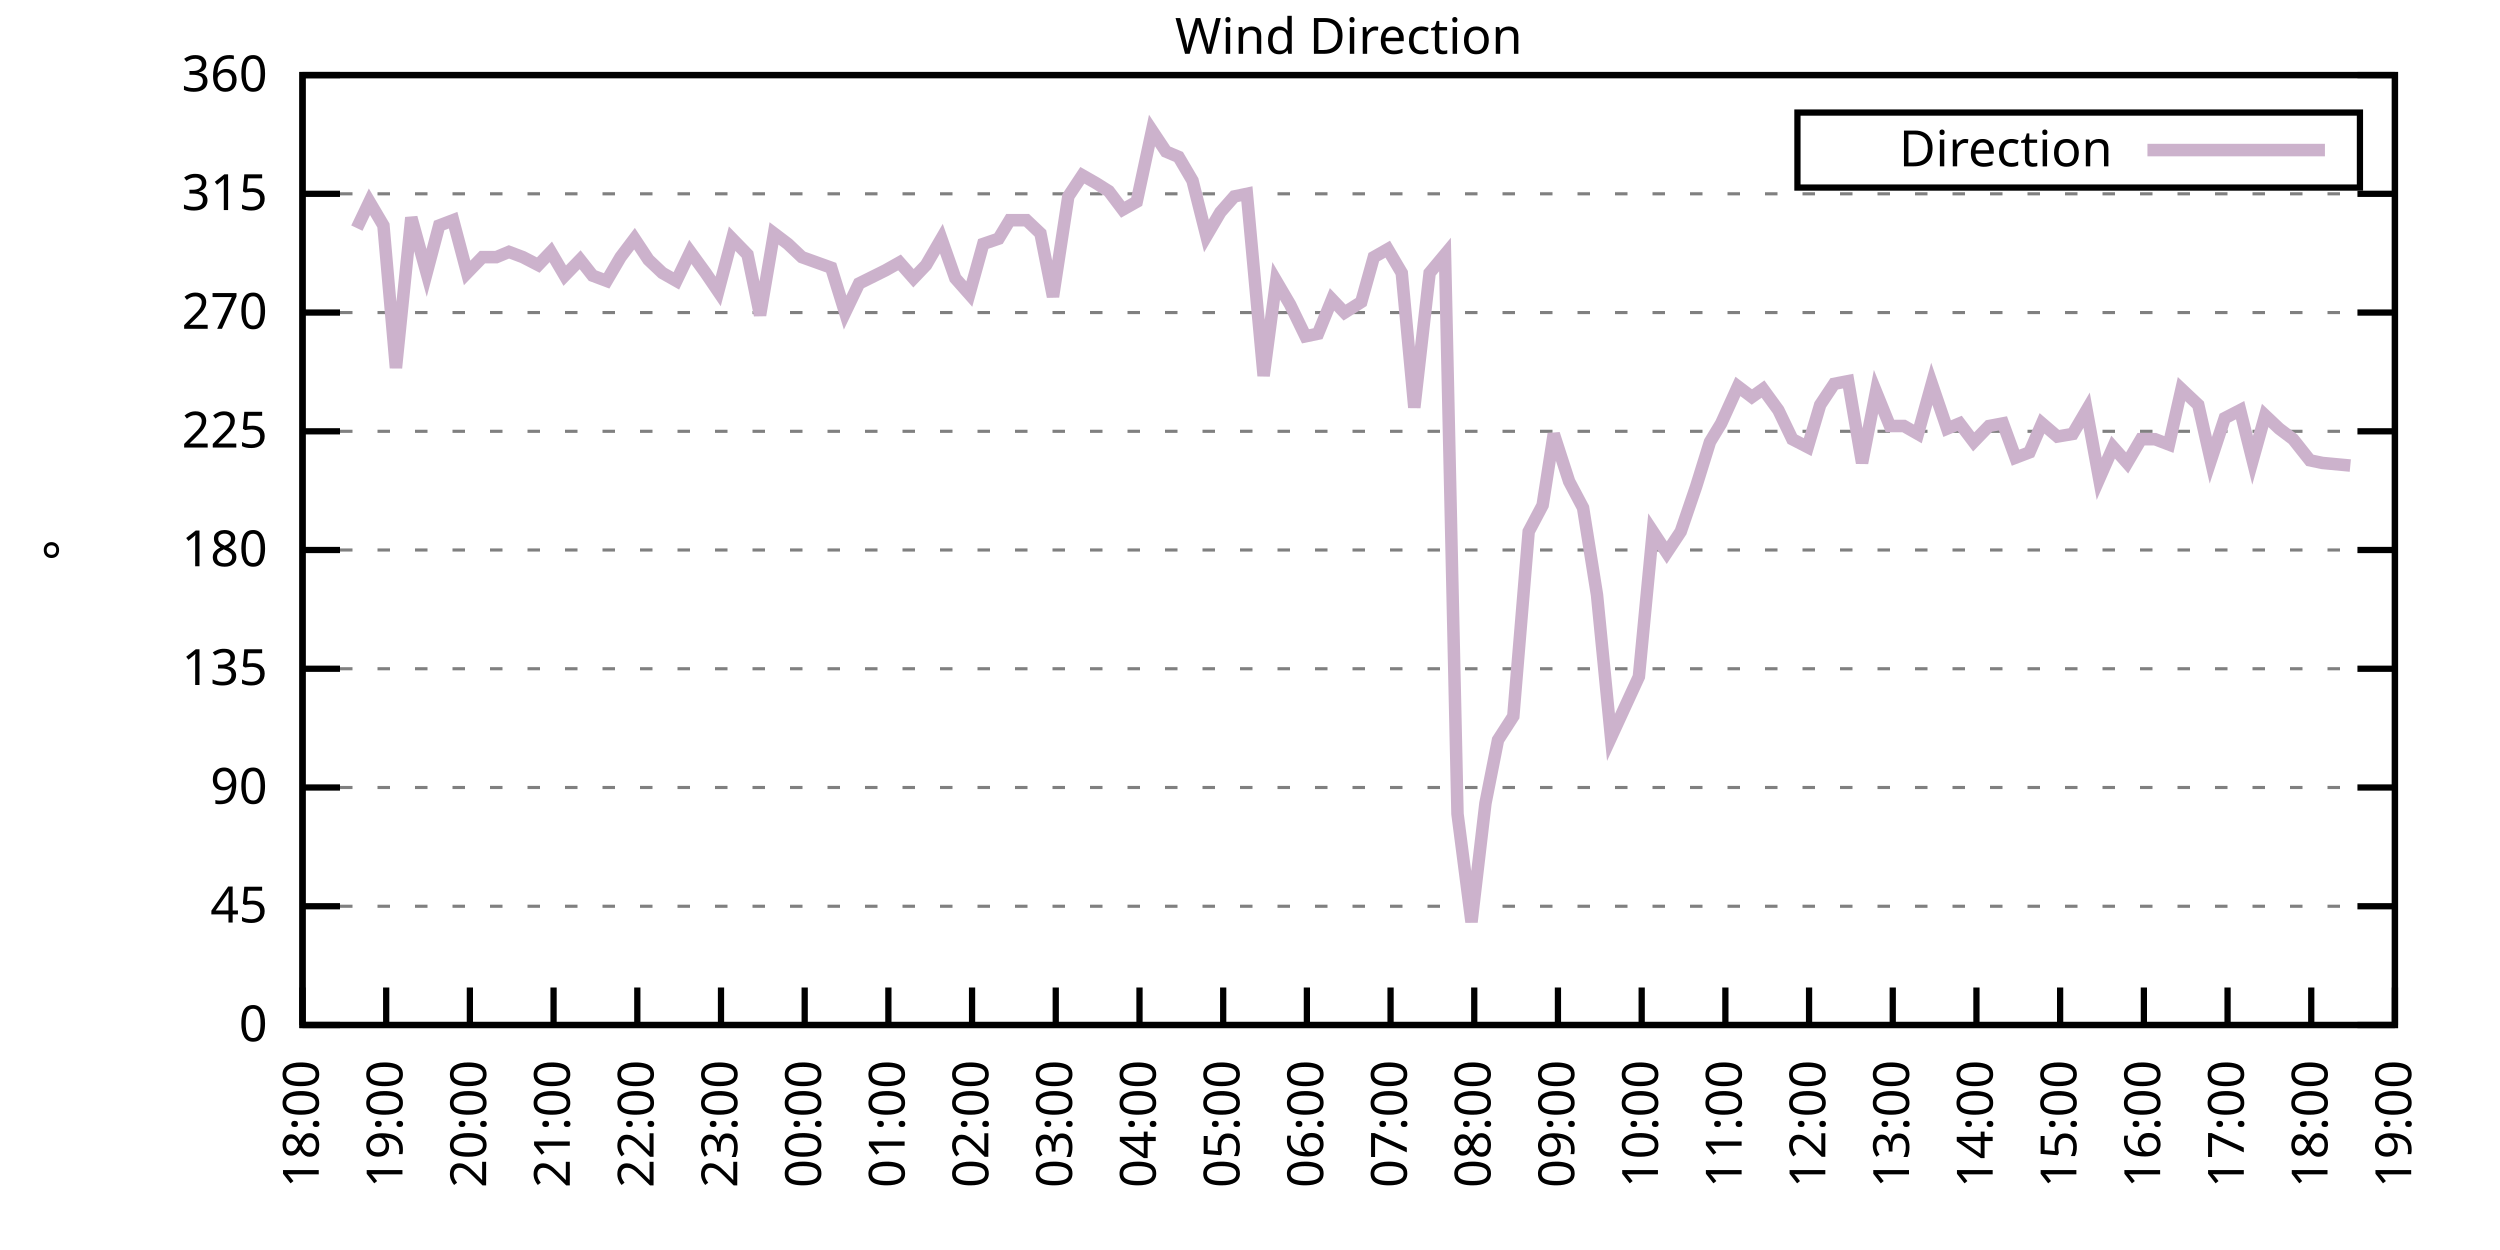
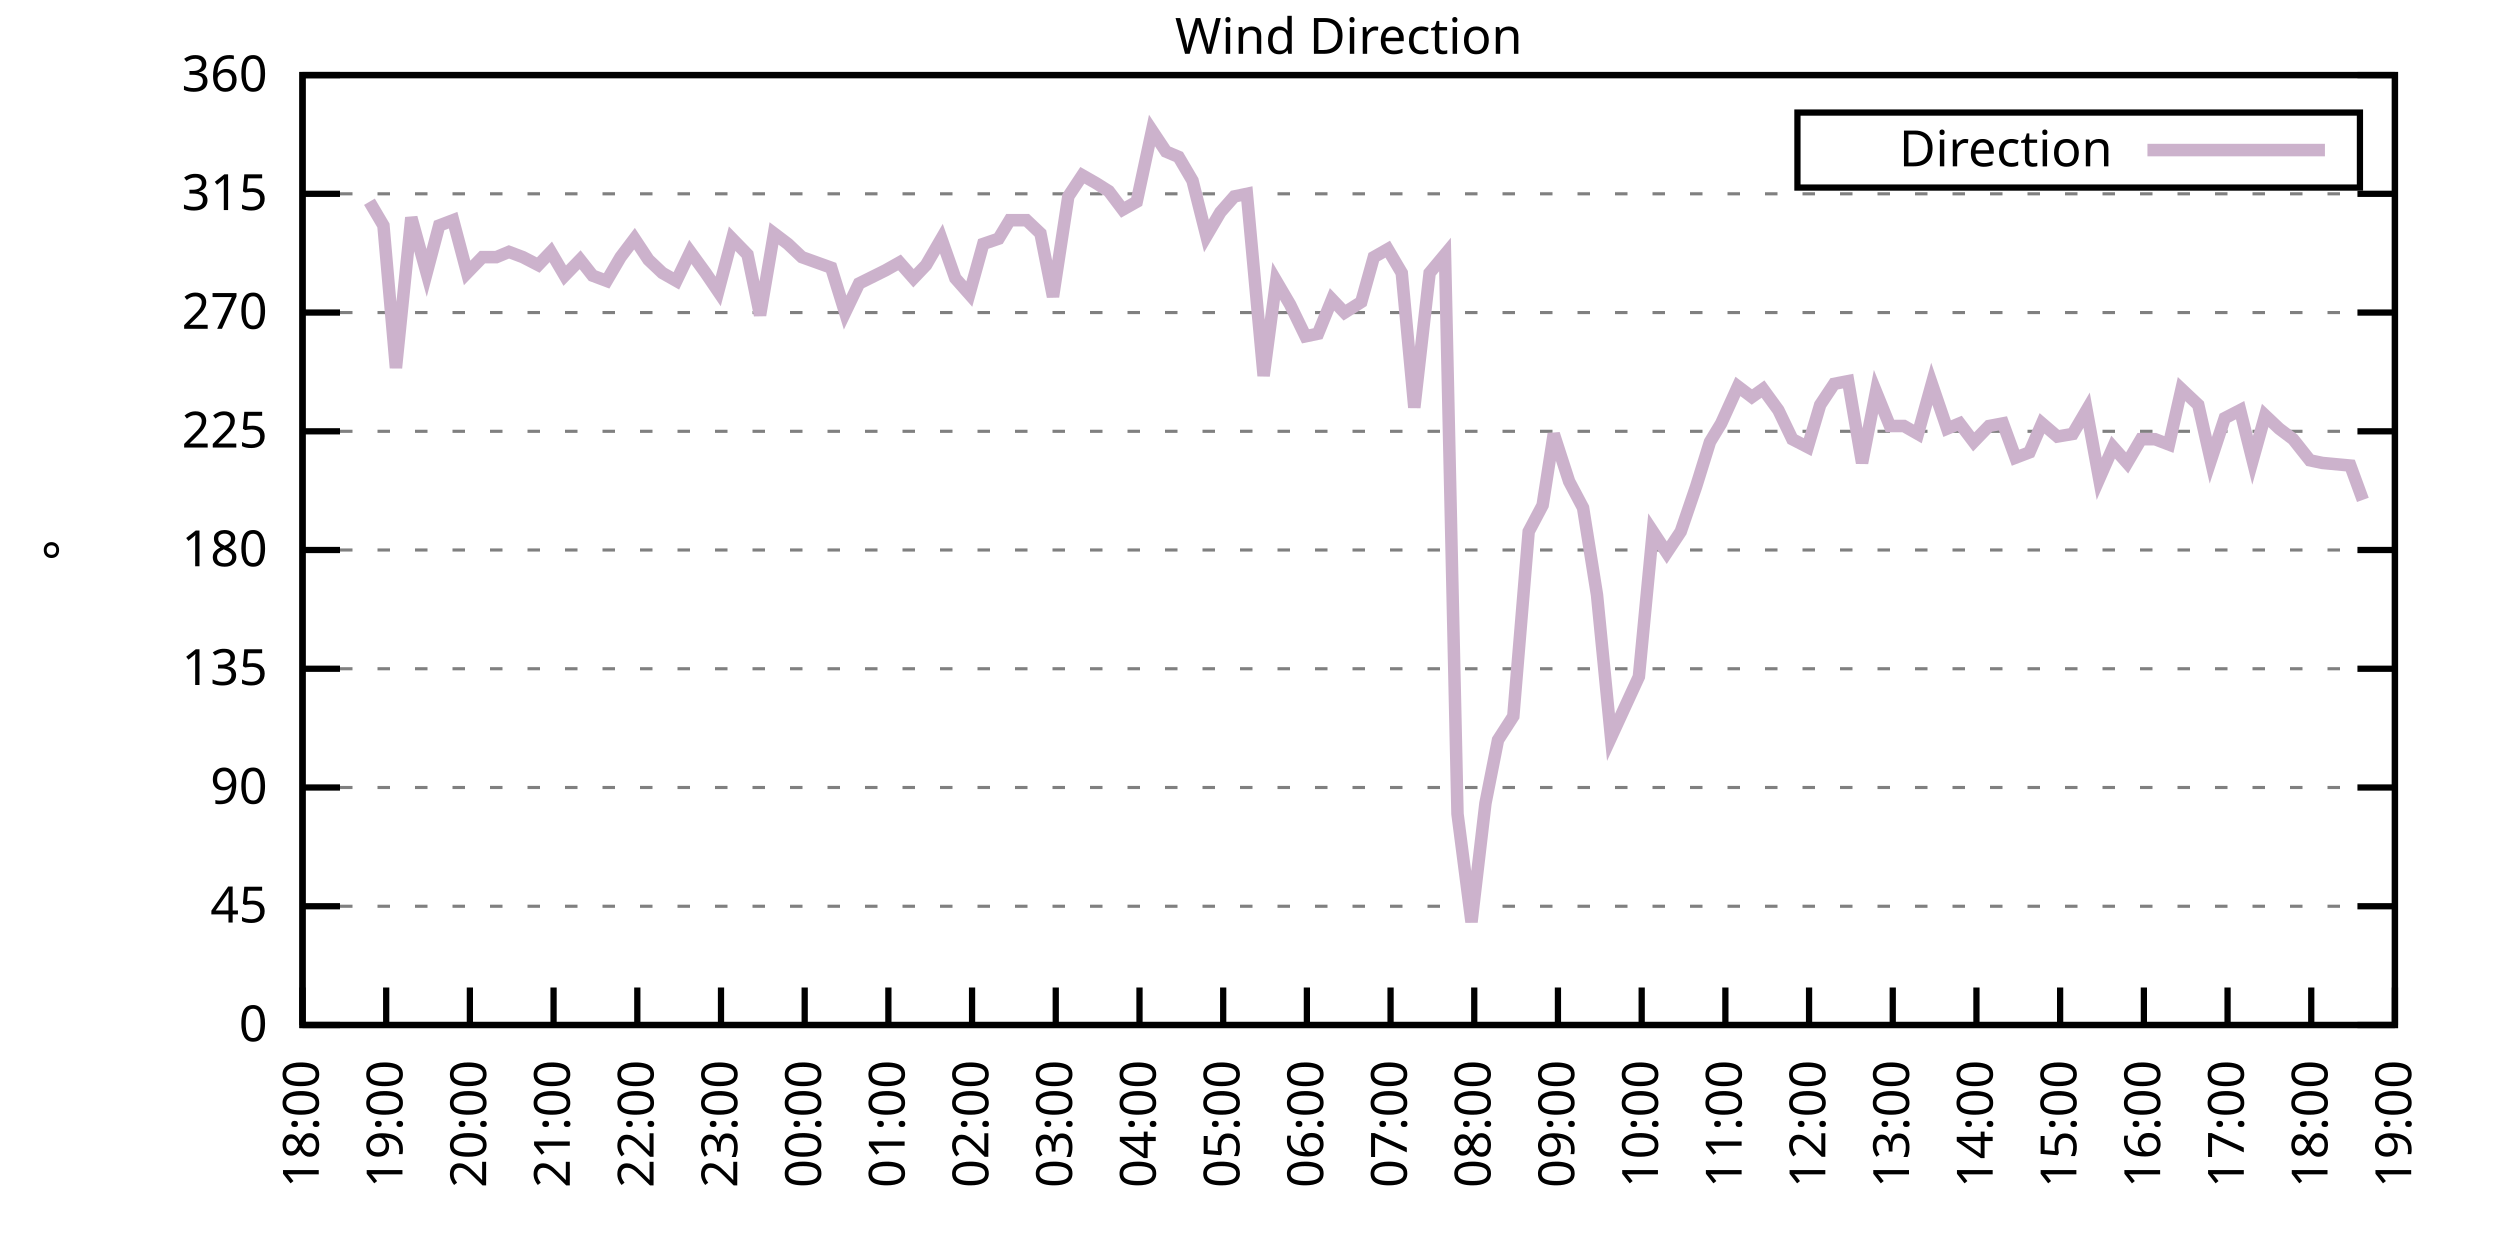
<svg xmlns="http://www.w3.org/2000/svg" xmlns:xlink="http://www.w3.org/1999/xlink" width="400" height="200" viewBox="0 0 400 200">
  <g id="gnuplot_canvas">
    <rect x="0" y="0" width="400" height="200" fill="none" />
    <defs>
      <circle id="gpDot" r="0.5" stroke-width="0.5" stroke="currentColor" />
      <path id="gpPt0" stroke-width="0.333" stroke="currentColor" d="M-1,0 h2 M0,-1 v2" />
      <path id="gpPt1" stroke-width="0.333" stroke="currentColor" d="M-1,-1 L1,1 M1,-1 L-1,1" />
      <path id="gpPt2" stroke-width="0.333" stroke="currentColor" d="M-1,0 L1,0 M0,-1 L0,1 M-1,-1 L1,1 M-1,1 L1,-1" />
      <rect id="gpPt3" stroke-width="0.333" stroke="currentColor" x="-1" y="-1" width="2" height="2" />
      <rect id="gpPt4" stroke-width="0.333" stroke="currentColor" fill="currentColor" x="-1" y="-1" width="2" height="2" />
      <circle id="gpPt5" stroke-width="0.333" stroke="currentColor" cx="0" cy="0" r="1" />
      <use xlink:href="#gpPt5" id="gpPt6" fill="currentColor" stroke="none" />
      <path id="gpPt7" stroke-width="0.333" stroke="currentColor" d="M0,-1.33 L-1.33,0.67 L1.33,0.67 z" />
      <use xlink:href="#gpPt7" id="gpPt8" fill="currentColor" stroke="none" />
      <use xlink:href="#gpPt7" id="gpPt9" stroke="currentColor" transform="rotate(180)" />
      <use xlink:href="#gpPt9" id="gpPt10" fill="currentColor" stroke="none" />
      <use xlink:href="#gpPt3" id="gpPt11" stroke="currentColor" transform="rotate(45)" />
      <use xlink:href="#gpPt11" id="gpPt12" fill="currentColor" stroke="none" />
      <path id="gpPt13" stroke-width="0.333" stroke="currentColor" d="M0,1.330 L1.265,0.411 L0.782,-1.067 L-0.782,-1.076 L-1.265,0.411 z" />
      <use xlink:href="#gpPt13" id="gpPt14" fill="currentColor" stroke="none" />
      <filter id="textbox" filterUnits="objectBoundingBox" x="0" y="0" height="1" width="1">
        <feFlood flood-color="white" flood-opacity="1" result="bgnd" />
        <feComposite in="SourceGraphic" in2="bgnd" operator="atop" />
      </filter>
      <filter id="greybox" filterUnits="objectBoundingBox" x="0" y="0" height="1" width="1">
        <feFlood flood-color="lightgrey" flood-opacity="1" result="grey" />
        <feComposite in="SourceGraphic" in2="grey" operator="atop" />
      </filter>
    </defs>
    <g fill="none" color="white" stroke="currentColor" stroke-width="1.00" stroke-linecap="butt" stroke-linejoin="miter">
</g>
    <g fill="none" color="black" stroke="currentColor" stroke-width="1.00" stroke-linecap="butt" stroke-linejoin="miter">
      <g stroke="none" shape-rendering="crispEdges">
        <polygon fill="rgb(255, 255, 255)" points="48.40,164.00 383.18,164.00 383.18,12.02 48.40,12.02 " />
      </g>
    </g>
    <g fill="none" color="black" stroke="currentColor" stroke-width="1.00" stroke-linecap="butt" stroke-linejoin="miter">
</g>
    <g fill="none" color="black" stroke="black" stroke-width="0.50" stroke-linecap="butt" stroke-linejoin="miter">
</g>
    <g fill="none" color="gray" stroke="currentColor" stroke-width="0.50" stroke-linecap="butt" stroke-linejoin="miter">
      <path stroke="gray" stroke-dasharray="2,4" class="gridline" d="M48.40,164.00 L383.19,164.00  " />
    </g>
    <g fill="none" color="gray" stroke="gray" stroke-width="1.00" stroke-linecap="butt" stroke-linejoin="miter">
</g>
    <g fill="none" color="black" stroke="currentColor" stroke-width="1.00" stroke-linecap="butt" stroke-linejoin="miter">
      <path stroke="black" d="M48.40,164.00 L54.40,164.00 M383.19,164.00 L377.19,164.00  " />
      <g transform="translate(42.80,166.60)" stroke="none" fill="black" font-family="Sans" font-size="8.00" text-anchor="end">
        <text>
          <tspan font-family="Sans"> 0</tspan>
        </text>
      </g>
    </g>
    <g fill="none" color="black" stroke="currentColor" stroke-width="1.00" stroke-linecap="butt" stroke-linejoin="miter">
</g>
    <g fill="none" color="black" stroke="black" stroke-width="0.50" stroke-linecap="butt" stroke-linejoin="miter">
</g>
    <g fill="none" color="gray" stroke="currentColor" stroke-width="0.50" stroke-linecap="butt" stroke-linejoin="miter">
      <path stroke="gray" stroke-dasharray="2,4" class="gridline" d="M48.40,145.00 L383.19,145.00  " />
    </g>
    <g fill="none" color="gray" stroke="gray" stroke-width="1.00" stroke-linecap="butt" stroke-linejoin="miter">
</g>
    <g fill="none" color="black" stroke="currentColor" stroke-width="1.00" stroke-linecap="butt" stroke-linejoin="miter">
      <path stroke="black" d="M48.40,145.00 L54.40,145.00 M383.19,145.00 L377.19,145.00  " />
      <g transform="translate(42.80,147.60)" stroke="none" fill="black" font-family="Sans" font-size="8.00" text-anchor="end">
        <text>
          <tspan font-family="Sans"> 45</tspan>
        </text>
      </g>
    </g>
    <g fill="none" color="black" stroke="currentColor" stroke-width="1.00" stroke-linecap="butt" stroke-linejoin="miter">
</g>
    <g fill="none" color="black" stroke="black" stroke-width="0.50" stroke-linecap="butt" stroke-linejoin="miter">
</g>
    <g fill="none" color="gray" stroke="currentColor" stroke-width="0.50" stroke-linecap="butt" stroke-linejoin="miter">
      <path stroke="gray" stroke-dasharray="2,4" class="gridline" d="M48.40,126.00 L383.19,126.00  " />
    </g>
    <g fill="none" color="gray" stroke="gray" stroke-width="1.00" stroke-linecap="butt" stroke-linejoin="miter">
</g>
    <g fill="none" color="black" stroke="currentColor" stroke-width="1.00" stroke-linecap="butt" stroke-linejoin="miter">
      <path stroke="black" d="M48.40,126.00 L54.40,126.00 M383.19,126.00 L377.19,126.00  " />
      <g transform="translate(42.80,128.60)" stroke="none" fill="black" font-family="Sans" font-size="8.00" text-anchor="end">
        <text>
          <tspan font-family="Sans"> 90</tspan>
        </text>
      </g>
    </g>
    <g fill="none" color="black" stroke="currentColor" stroke-width="1.00" stroke-linecap="butt" stroke-linejoin="miter">
</g>
    <g fill="none" color="black" stroke="black" stroke-width="0.50" stroke-linecap="butt" stroke-linejoin="miter">
</g>
    <g fill="none" color="gray" stroke="currentColor" stroke-width="0.50" stroke-linecap="butt" stroke-linejoin="miter">
      <path stroke="gray" stroke-dasharray="2,4" class="gridline" d="M48.40,107.00 L383.19,107.00  " />
    </g>
    <g fill="none" color="gray" stroke="gray" stroke-width="1.00" stroke-linecap="butt" stroke-linejoin="miter">
</g>
    <g fill="none" color="black" stroke="currentColor" stroke-width="1.00" stroke-linecap="butt" stroke-linejoin="miter">
      <path stroke="black" d="M48.40,107.00 L54.40,107.00 M383.19,107.00 L377.19,107.00  " />
      <g transform="translate(42.80,109.60)" stroke="none" fill="black" font-family="Sans" font-size="8.00" text-anchor="end">
        <text>
          <tspan font-family="Sans"> 135</tspan>
        </text>
      </g>
    </g>
    <g fill="none" color="black" stroke="currentColor" stroke-width="1.00" stroke-linecap="butt" stroke-linejoin="miter">
</g>
    <g fill="none" color="black" stroke="black" stroke-width="0.50" stroke-linecap="butt" stroke-linejoin="miter">
</g>
    <g fill="none" color="gray" stroke="currentColor" stroke-width="0.50" stroke-linecap="butt" stroke-linejoin="miter">
      <path stroke="gray" stroke-dasharray="2,4" class="gridline" d="M48.40,88.00 L383.19,88.00  " />
    </g>
    <g fill="none" color="gray" stroke="gray" stroke-width="1.00" stroke-linecap="butt" stroke-linejoin="miter">
</g>
    <g fill="none" color="black" stroke="currentColor" stroke-width="1.00" stroke-linecap="butt" stroke-linejoin="miter">
      <path stroke="black" d="M48.40,88.00 L54.40,88.00 M383.19,88.00 L377.19,88.00  " />
      <g transform="translate(42.80,90.60)" stroke="none" fill="black" font-family="Sans" font-size="8.00" text-anchor="end">
        <text>
          <tspan font-family="Sans"> 180</tspan>
        </text>
      </g>
    </g>
    <g fill="none" color="black" stroke="currentColor" stroke-width="1.00" stroke-linecap="butt" stroke-linejoin="miter">
</g>
    <g fill="none" color="black" stroke="black" stroke-width="0.50" stroke-linecap="butt" stroke-linejoin="miter">
</g>
    <g fill="none" color="gray" stroke="currentColor" stroke-width="0.50" stroke-linecap="butt" stroke-linejoin="miter">
      <path stroke="gray" stroke-dasharray="2,4" class="gridline" d="M48.40,69.01 L383.19,69.01  " />
    </g>
    <g fill="none" color="gray" stroke="gray" stroke-width="1.00" stroke-linecap="butt" stroke-linejoin="miter">
</g>
    <g fill="none" color="black" stroke="currentColor" stroke-width="1.00" stroke-linecap="butt" stroke-linejoin="miter">
      <path stroke="black" d="M48.40,69.01 L54.40,69.01 M383.19,69.01 L377.19,69.01  " />
      <g transform="translate(42.80,71.61)" stroke="none" fill="black" font-family="Sans" font-size="8.00" text-anchor="end">
        <text>
          <tspan font-family="Sans"> 225</tspan>
        </text>
      </g>
    </g>
    <g fill="none" color="black" stroke="currentColor" stroke-width="1.00" stroke-linecap="butt" stroke-linejoin="miter">
</g>
    <g fill="none" color="black" stroke="black" stroke-width="0.50" stroke-linecap="butt" stroke-linejoin="miter">
</g>
    <g fill="none" color="gray" stroke="currentColor" stroke-width="0.50" stroke-linecap="butt" stroke-linejoin="miter">
      <path stroke="gray" stroke-dasharray="2,4" class="gridline" d="M48.40,50.01 L383.19,50.01  " />
    </g>
    <g fill="none" color="gray" stroke="gray" stroke-width="1.00" stroke-linecap="butt" stroke-linejoin="miter">
</g>
    <g fill="none" color="black" stroke="currentColor" stroke-width="1.00" stroke-linecap="butt" stroke-linejoin="miter">
      <path stroke="black" d="M48.40,50.01 L54.40,50.01 M383.19,50.01 L377.19,50.01  " />
      <g transform="translate(42.80,52.61)" stroke="none" fill="black" font-family="Sans" font-size="8.00" text-anchor="end">
        <text>
          <tspan font-family="Sans"> 270</tspan>
        </text>
      </g>
    </g>
    <g fill="none" color="black" stroke="currentColor" stroke-width="1.00" stroke-linecap="butt" stroke-linejoin="miter">
</g>
    <g fill="none" color="black" stroke="black" stroke-width="0.50" stroke-linecap="butt" stroke-linejoin="miter">
</g>
    <g fill="none" color="gray" stroke="currentColor" stroke-width="0.50" stroke-linecap="butt" stroke-linejoin="miter">
      <path stroke="gray" stroke-dasharray="2,4" class="gridline" d="M48.40,31.01 L383.19,31.01  " />
    </g>
    <g fill="none" color="gray" stroke="gray" stroke-width="1.00" stroke-linecap="butt" stroke-linejoin="miter">
</g>
    <g fill="none" color="black" stroke="currentColor" stroke-width="1.00" stroke-linecap="butt" stroke-linejoin="miter">
      <path stroke="black" d="M48.40,31.01 L54.40,31.01 M383.19,31.01 L377.19,31.01  " />
      <g transform="translate(42.80,33.61)" stroke="none" fill="black" font-family="Sans" font-size="8.00" text-anchor="end">
        <text>
          <tspan font-family="Sans"> 315</tspan>
        </text>
      </g>
    </g>
    <g fill="none" color="black" stroke="currentColor" stroke-width="1.00" stroke-linecap="butt" stroke-linejoin="miter">
</g>
    <g fill="none" color="black" stroke="black" stroke-width="0.50" stroke-linecap="butt" stroke-linejoin="miter">
</g>
    <g fill="none" color="gray" stroke="currentColor" stroke-width="0.50" stroke-linecap="butt" stroke-linejoin="miter">
      <path stroke="gray" stroke-dasharray="2,4" class="gridline" d="M48.40,12.01 L383.19,12.01  " />
    </g>
    <g fill="none" color="gray" stroke="gray" stroke-width="1.00" stroke-linecap="butt" stroke-linejoin="miter">
</g>
    <g fill="none" color="black" stroke="currentColor" stroke-width="1.00" stroke-linecap="butt" stroke-linejoin="miter">
      <path stroke="black" d="M48.40,12.01 L54.40,12.01 M383.19,12.01 L377.19,12.01  " />
      <g transform="translate(42.80,14.61)" stroke="none" fill="black" font-family="Sans" font-size="8.00" text-anchor="end">
        <text>
          <tspan font-family="Sans"> 360</tspan>
        </text>
      </g>
    </g>
    <g fill="none" color="black" stroke="currentColor" stroke-width="1.00" stroke-linecap="butt" stroke-linejoin="miter">
      <path stroke="black" d="M48.40,164.00 L48.40,158.00  " />
      <g transform="translate(51.00,169.60) rotate(270.00)" stroke="none" fill="black" font-family="Sans" font-size="8.00" text-anchor="end">
        <text>
          <tspan font-family="Sans">18:00</tspan>
        </text>
      </g>
    </g>
    <g fill="none" color="black" stroke="currentColor" stroke-width="1.00" stroke-linecap="butt" stroke-linejoin="miter">
      <path stroke="black" d="M61.79,164.00 L61.79,158.00  " />
      <g transform="translate(64.39,169.60) rotate(270.00)" stroke="none" fill="black" font-family="Sans" font-size="8.00" text-anchor="end">
        <text>
          <tspan font-family="Sans">19:00</tspan>
        </text>
      </g>
    </g>
    <g fill="none" color="black" stroke="currentColor" stroke-width="1.00" stroke-linecap="butt" stroke-linejoin="miter">
      <path stroke="black" d="M75.18,164.00 L75.18,158.00  " />
      <g transform="translate(77.78,169.60) rotate(270.00)" stroke="none" fill="black" font-family="Sans" font-size="8.00" text-anchor="end">
        <text>
          <tspan font-family="Sans">20:00</tspan>
        </text>
      </g>
    </g>
    <g fill="none" color="black" stroke="currentColor" stroke-width="1.00" stroke-linecap="butt" stroke-linejoin="miter">
      <path stroke="black" d="M88.57,164.00 L88.57,158.00  " />
      <g transform="translate(91.17,169.60) rotate(270.00)" stroke="none" fill="black" font-family="Sans" font-size="8.00" text-anchor="end">
        <text>
          <tspan font-family="Sans">21:00</tspan>
        </text>
      </g>
    </g>
    <g fill="none" color="black" stroke="currentColor" stroke-width="1.00" stroke-linecap="butt" stroke-linejoin="miter">
      <path stroke="black" d="M101.97,164.00 L101.97,158.00  " />
      <g transform="translate(104.57,169.60) rotate(270.00)" stroke="none" fill="black" font-family="Sans" font-size="8.00" text-anchor="end">
        <text>
          <tspan font-family="Sans">22:00</tspan>
        </text>
      </g>
    </g>
    <g fill="none" color="black" stroke="currentColor" stroke-width="1.00" stroke-linecap="butt" stroke-linejoin="miter">
      <path stroke="black" d="M115.36,164.00 L115.36,158.00  " />
      <g transform="translate(117.96,169.60) rotate(270.00)" stroke="none" fill="black" font-family="Sans" font-size="8.00" text-anchor="end">
        <text>
          <tspan font-family="Sans">23:00</tspan>
        </text>
      </g>
    </g>
    <g fill="none" color="black" stroke="currentColor" stroke-width="1.00" stroke-linecap="butt" stroke-linejoin="miter">
      <path stroke="black" d="M128.75,164.00 L128.75,158.00  " />
      <g transform="translate(131.35,169.60) rotate(270.00)" stroke="none" fill="black" font-family="Sans" font-size="8.00" text-anchor="end">
        <text>
          <tspan font-family="Sans">00:00</tspan>
        </text>
      </g>
    </g>
    <g fill="none" color="black" stroke="currentColor" stroke-width="1.00" stroke-linecap="butt" stroke-linejoin="miter">
      <path stroke="black" d="M142.14,164.00 L142.14,158.00  " />
      <g transform="translate(144.74,169.60) rotate(270.00)" stroke="none" fill="black" font-family="Sans" font-size="8.00" text-anchor="end">
        <text>
          <tspan font-family="Sans">01:00</tspan>
        </text>
      </g>
    </g>
    <g fill="none" color="black" stroke="currentColor" stroke-width="1.00" stroke-linecap="butt" stroke-linejoin="miter">
      <path stroke="black" d="M155.53,164.00 L155.53,158.00  " />
      <g transform="translate(158.13,169.60) rotate(270.00)" stroke="none" fill="black" font-family="Sans" font-size="8.00" text-anchor="end">
        <text>
          <tspan font-family="Sans">02:00</tspan>
        </text>
      </g>
    </g>
    <g fill="none" color="black" stroke="currentColor" stroke-width="1.00" stroke-linecap="butt" stroke-linejoin="miter">
      <path stroke="black" d="M168.92,164.00 L168.92,158.00  " />
      <g transform="translate(171.52,169.60) rotate(270.00)" stroke="none" fill="black" font-family="Sans" font-size="8.00" text-anchor="end">
        <text>
          <tspan font-family="Sans">03:00</tspan>
        </text>
      </g>
    </g>
    <g fill="none" color="black" stroke="currentColor" stroke-width="1.00" stroke-linecap="butt" stroke-linejoin="miter">
      <path stroke="black" d="M182.32,164.00 L182.32,158.00  " />
      <g transform="translate(184.92,169.60) rotate(270.00)" stroke="none" fill="black" font-family="Sans" font-size="8.00" text-anchor="end">
        <text>
          <tspan font-family="Sans">04:00</tspan>
        </text>
      </g>
    </g>
    <g fill="none" color="black" stroke="currentColor" stroke-width="1.00" stroke-linecap="butt" stroke-linejoin="miter">
      <path stroke="black" d="M195.71,164.00 L195.71,158.00  " />
      <g transform="translate(198.31,169.60) rotate(270.00)" stroke="none" fill="black" font-family="Sans" font-size="8.00" text-anchor="end">
        <text>
          <tspan font-family="Sans">05:00</tspan>
        </text>
      </g>
    </g>
    <g fill="none" color="black" stroke="currentColor" stroke-width="1.00" stroke-linecap="butt" stroke-linejoin="miter">
      <path stroke="black" d="M209.10,164.00 L209.10,158.00  " />
      <g transform="translate(211.70,169.60) rotate(270.00)" stroke="none" fill="black" font-family="Sans" font-size="8.00" text-anchor="end">
        <text>
          <tspan font-family="Sans">06:00</tspan>
        </text>
      </g>
    </g>
    <g fill="none" color="black" stroke="currentColor" stroke-width="1.00" stroke-linecap="butt" stroke-linejoin="miter">
      <path stroke="black" d="M222.49,164.00 L222.49,158.00  " />
      <g transform="translate(225.09,169.60) rotate(270.00)" stroke="none" fill="black" font-family="Sans" font-size="8.00" text-anchor="end">
        <text>
          <tspan font-family="Sans">07:00</tspan>
        </text>
      </g>
    </g>
    <g fill="none" color="black" stroke="currentColor" stroke-width="1.00" stroke-linecap="butt" stroke-linejoin="miter">
      <path stroke="black" d="M235.88,164.00 L235.88,158.00  " />
      <g transform="translate(238.48,169.60) rotate(270.00)" stroke="none" fill="black" font-family="Sans" font-size="8.00" text-anchor="end">
        <text>
          <tspan font-family="Sans">08:00</tspan>
        </text>
      </g>
    </g>
    <g fill="none" color="black" stroke="currentColor" stroke-width="1.00" stroke-linecap="butt" stroke-linejoin="miter">
      <path stroke="black" d="M249.27,164.00 L249.27,158.00  " />
      <g transform="translate(251.87,169.60) rotate(270.00)" stroke="none" fill="black" font-family="Sans" font-size="8.00" text-anchor="end">
        <text>
          <tspan font-family="Sans">09:00</tspan>
        </text>
      </g>
    </g>
    <g fill="none" color="black" stroke="currentColor" stroke-width="1.00" stroke-linecap="butt" stroke-linejoin="miter">
      <path stroke="black" d="M262.67,164.00 L262.67,158.00  " />
      <g transform="translate(265.27,169.60) rotate(270.00)" stroke="none" fill="black" font-family="Sans" font-size="8.00" text-anchor="end">
        <text>
          <tspan font-family="Sans">10:00</tspan>
        </text>
      </g>
    </g>
    <g fill="none" color="black" stroke="currentColor" stroke-width="1.00" stroke-linecap="butt" stroke-linejoin="miter">
      <path stroke="black" d="M276.06,164.00 L276.06,158.00  " />
      <g transform="translate(278.66,169.60) rotate(270.00)" stroke="none" fill="black" font-family="Sans" font-size="8.00" text-anchor="end">
        <text>
          <tspan font-family="Sans">11:00</tspan>
        </text>
      </g>
    </g>
    <g fill="none" color="black" stroke="currentColor" stroke-width="1.00" stroke-linecap="butt" stroke-linejoin="miter">
      <path stroke="black" d="M289.45,164.00 L289.45,158.00  " />
      <g transform="translate(292.05,169.60) rotate(270.00)" stroke="none" fill="black" font-family="Sans" font-size="8.00" text-anchor="end">
        <text>
          <tspan font-family="Sans">12:00</tspan>
        </text>
      </g>
    </g>
    <g fill="none" color="black" stroke="currentColor" stroke-width="1.00" stroke-linecap="butt" stroke-linejoin="miter">
      <path stroke="black" d="M302.84,164.00 L302.84,158.00  " />
      <g transform="translate(305.44,169.60) rotate(270.00)" stroke="none" fill="black" font-family="Sans" font-size="8.00" text-anchor="end">
        <text>
          <tspan font-family="Sans">13:00</tspan>
        </text>
      </g>
    </g>
    <g fill="none" color="black" stroke="currentColor" stroke-width="1.00" stroke-linecap="butt" stroke-linejoin="miter">
      <path stroke="black" d="M316.23,164.00 L316.23,158.00  " />
      <g transform="translate(318.83,169.60) rotate(270.00)" stroke="none" fill="black" font-family="Sans" font-size="8.00" text-anchor="end">
        <text>
          <tspan font-family="Sans">14:00</tspan>
        </text>
      </g>
    </g>
    <g fill="none" color="black" stroke="currentColor" stroke-width="1.00" stroke-linecap="butt" stroke-linejoin="miter">
      <path stroke="black" d="M329.62,164.00 L329.62,158.00  " />
      <g transform="translate(332.22,169.60) rotate(270.00)" stroke="none" fill="black" font-family="Sans" font-size="8.00" text-anchor="end">
        <text>
          <tspan font-family="Sans">15:00</tspan>
        </text>
      </g>
    </g>
    <g fill="none" color="black" stroke="currentColor" stroke-width="1.00" stroke-linecap="butt" stroke-linejoin="miter">
      <path stroke="black" d="M343.02,164.00 L343.02,158.00  " />
      <g transform="translate(345.62,169.60) rotate(270.00)" stroke="none" fill="black" font-family="Sans" font-size="8.00" text-anchor="end">
        <text>
          <tspan font-family="Sans">16:00</tspan>
        </text>
      </g>
    </g>
    <g fill="none" color="black" stroke="currentColor" stroke-width="1.00" stroke-linecap="butt" stroke-linejoin="miter">
      <path stroke="black" d="M356.41,164.00 L356.41,158.00  " />
      <g transform="translate(359.01,169.60) rotate(270.00)" stroke="none" fill="black" font-family="Sans" font-size="8.00" text-anchor="end">
        <text>
          <tspan font-family="Sans">17:00</tspan>
        </text>
      </g>
    </g>
    <g fill="none" color="black" stroke="currentColor" stroke-width="1.00" stroke-linecap="butt" stroke-linejoin="miter">
      <path stroke="black" d="M369.80,164.00 L369.80,158.00  " />
      <g transform="translate(372.40,169.60) rotate(270.00)" stroke="none" fill="black" font-family="Sans" font-size="8.00" text-anchor="end">
        <text>
          <tspan font-family="Sans">18:00</tspan>
        </text>
      </g>
    </g>
    <g fill="none" color="black" stroke="currentColor" stroke-width="1.00" stroke-linecap="butt" stroke-linejoin="miter">
      <path stroke="black" d="M383.19,164.00 L383.19,158.00  " />
      <g transform="translate(385.79,169.60) rotate(270.00)" stroke="none" fill="black" font-family="Sans" font-size="8.00" text-anchor="end">
        <text>
          <tspan font-family="Sans">19:00</tspan>
        </text>
      </g>
    </g>
    <g fill="none" color="black" stroke="currentColor" stroke-width="1.00" stroke-linecap="butt" stroke-linejoin="miter">
</g>
    <g fill="none" color="black" stroke="currentColor" stroke-width="1.00" stroke-linecap="butt" stroke-linejoin="miter">
      <path stroke="black" d="M48.40,12.01 L48.40,164.00 L383.19,164.00 L383.19,12.01 L48.40,12.01 Z  " />
    </g>
    <g fill="none" color="black" stroke="currentColor" stroke-width="1.00" stroke-linecap="butt" stroke-linejoin="miter">
</g>
    <g fill="none" color="black" stroke="currentColor" stroke-width="1.00" stroke-linecap="butt" stroke-linejoin="miter">
      <path stroke="black" d="M287.59,30.01 L287.59,18.01 L377.59,18.01 L377.59,30.01 L287.59,30.01 Z  " />
    </g>
    <g id="Wind_direction_plot_1">
      <g fill="none" color="white" stroke="black" stroke-width="2.00" stroke-linecap="butt" stroke-linejoin="miter">
</g>
      <g fill="none" color="black" stroke="currentColor" stroke-width="2.00" stroke-linecap="butt" stroke-linejoin="miter">
        <g transform="translate(337.99,26.61)" stroke="none" fill="black" font-family="Sans" font-size="8.00" text-anchor="end">
          <text>
            <tspan font-family="Sans">Direction</tspan>
          </text>
        </g>
      </g>
      <g fill="none" color="black" stroke="currentColor" stroke-width="2.00" stroke-linecap="butt" stroke-linejoin="miter">
-         <path stroke="rgb(204, 178, 204)" d="M343.59,24.01 L371.99,24.01 M57.10,36.50 L59.11,32.28 L61.35,36.08 L63.35,58.87 L65.81,34.81 L68.26,43.67   L70.27,36.08 L72.50,35.23 L74.74,43.67 L77.19,41.14 L79.42,41.14 L81.43,40.30 L83.66,41.14 L86.12,42.41   L88.13,40.30 L90.36,44.10 L92.82,41.56 L94.82,44.10 L97.06,44.94 L99.29,41.14 L101.52,38.19 L103.75,41.56   L105.98,43.67 L108.22,44.94 L110.45,40.30 L112.90,43.67 L114.91,46.63 L117.14,38.19 L119.60,40.72 L121.61,50.43   L123.84,37.34 L126.07,39.03 L128.30,41.14 L132.99,42.83 L135.22,50.01 L137.45,45.36 L141.69,43.25 L143.93,41.99   L146.16,44.52 L148.17,42.41 L150.62,38.19 L152.85,44.52 L155.09,47.05 L157.32,39.03 L159.77,38.19 L161.56,35.23   L164.24,35.23 L166.47,37.34 L168.48,47.47 L170.93,31.43 L173.17,28.05 L175.40,29.32 L177.41,30.59 L179.64,33.54   L181.87,32.28 L184.32,20.88 L186.56,24.25 L188.57,25.10 L190.80,28.90 L193.03,37.76 L195.26,33.96 L197.49,31.43   L199.50,31.01 L202.18,60.14 L204.19,44.94 L206.42,48.74 L208.88,53.81 L210.88,53.39 L213.12,47.90 L215.13,50.01   L217.80,48.32 L219.81,41.14 L222.04,39.87 L224.28,43.67 L226.29,65.21 L228.74,43.67 L231.20,40.72 L233.20,130.22   L235.44,147.53 L237.67,128.54 L239.68,118.40 L242.13,114.60 L244.59,85.05 L246.82,80.83 L248.60,69.43 L251.06,77.03   L253.29,81.25 L255.52,95.18 L257.76,117.98 L262.22,108.27 L264.45,85.05 L266.68,88.43 L268.92,85.05 L271.37,77.87   L273.60,70.70 L275.39,67.74 L278.07,61.83 L280.30,63.52 L282.08,62.25 L284.54,65.63 L286.77,70.27 L289.23,71.54   L291.23,64.78 L293.47,61.41 L295.70,60.98 L297.93,74.07 L300.16,62.67 L302.39,68.16 L304.63,68.16 L306.86,69.43   L309.09,61.41 L311.54,68.58 L313.55,67.74 L315.79,70.70 L318.24,68.16 L320.47,67.74 L322.48,73.23 L324.71,72.38   L326.72,67.74 L329.18,69.85 L331.63,69.43 L333.86,65.63 L335.87,76.61 L338.10,71.54 L340.34,74.07 L342.57,70.27   L344.80,70.27 L347.03,71.12 L349.04,62.25 L351.72,64.78 L353.73,73.65 L355.96,66.90 L358.42,65.63 L360.42,73.65   L362.43,66.47 L364.66,68.58 L366.90,70.27 L369.58,73.65 L371.58,74.07 L376.05,74.49  " />
+         <path stroke="rgb(204, 178, 204)" d="M343.59,24.01 L371.99,24.01 M59.11,32.28 L61.35,36.08 L63.35,58.87 L65.81,34.81 L68.26,43.67 L70.27,36.08   L72.50,35.23 L74.74,43.67 L77.19,41.14 L79.42,41.14 L81.43,40.30 L83.66,41.14 L86.12,42.41 L88.13,40.30   L90.36,44.10 L92.82,41.56 L94.82,44.10 L97.06,44.94 L99.29,41.14 L101.52,38.19 L103.75,41.56 L105.98,43.67   L108.22,44.94 L110.45,40.30 L112.90,43.67 L114.91,46.63 L117.14,38.19 L119.60,40.72 L121.61,50.43 L123.84,37.34   L126.07,39.03 L128.30,41.14 L132.99,42.83 L135.22,50.01 L137.45,45.36 L141.69,43.25 L143.93,41.99 L146.16,44.52   L148.17,42.41 L150.62,38.19 L152.85,44.52 L155.09,47.05 L157.32,39.03 L159.77,38.19 L161.56,35.23 L164.24,35.23   L166.47,37.34 L168.48,47.47 L170.93,31.43 L173.17,28.05 L175.40,29.32 L177.41,30.59 L179.64,33.54 L181.87,32.28   L184.32,20.88 L186.56,24.25 L188.57,25.10 L190.80,28.90 L193.03,37.76 L195.26,33.96 L197.49,31.43 L199.50,31.01   L202.18,60.14 L204.19,44.94 L206.42,48.74 L208.88,53.81 L210.88,53.39 L213.12,47.90 L215.13,50.01 L217.80,48.32   L219.81,41.14 L222.04,39.87 L224.28,43.67 L226.29,65.21 L228.74,43.67 L231.20,40.72 L233.20,130.22 L235.44,147.53   L237.67,128.54 L239.68,118.40 L242.13,114.60 L244.59,85.05 L246.82,80.83 L248.60,69.43 L251.06,77.03 L253.29,81.25   L255.52,95.18 L257.76,117.98 L262.22,108.27 L264.45,85.05 L266.68,88.43 L268.92,85.05 L271.37,77.87 L273.60,70.70   L275.39,67.74 L278.07,61.83 L280.30,63.52 L282.08,62.25 L284.54,65.63 L286.77,70.27 L289.23,71.54 L291.23,64.78   L293.47,61.41 L295.70,60.98 L297.93,74.07 L300.16,62.67 L302.39,68.16 L304.63,68.16 L306.86,69.43 L309.09,61.41   L311.54,68.58 L313.55,67.74 L315.79,70.70 L318.24,68.16 L320.47,67.74 L322.48,73.23 L324.71,72.38 L326.72,67.74   L329.18,69.85 L331.63,69.43 L333.86,65.63 L335.87,76.61 L338.10,71.54 L340.34,74.07 L342.57,70.27 L344.80,70.27   L347.03,71.12 L349.04,62.25 L351.72,64.78 L353.73,73.65 L355.96,66.90 L358.42,65.63 L360.42,73.65 L362.43,66.47   L364.66,68.58 L366.90,70.27 L369.58,73.65 L371.58,74.07 L376.05,74.49 L378.06,79.98  " />
      </g>
    </g>
    <g fill="none" color="black" stroke="currentColor" stroke-width="2.00" stroke-linecap="butt" stroke-linejoin="miter">
</g>
    <g fill="none" color="black" stroke="black" stroke-width="1.00" stroke-linecap="butt" stroke-linejoin="miter">
</g>
    <g fill="none" color="black" stroke="currentColor" stroke-width="1.00" stroke-linecap="butt" stroke-linejoin="miter">
      <path stroke="black" d="M48.40,12.01 L48.40,164.00 L383.19,164.00 L383.19,12.01 L48.40,12.01 Z  " />
      <g transform="translate(12.80,88.01) rotate(270.00)" stroke="none" fill="black" font-family="Sans" font-size="8.00" text-anchor="middle">
        <text>
          <tspan font-family="Sans">°</tspan>
        </text>
      </g>
    </g>
    <g fill="none" color="black" stroke="currentColor" stroke-width="1.00" stroke-linecap="butt" stroke-linejoin="miter">
</g>
    <g fill="none" color="black" stroke="currentColor" stroke-width="1.00" stroke-linecap="butt" stroke-linejoin="miter">
      <g transform="translate(215.79,8.61)" stroke="none" fill="black" font-family="Sans" font-size="8.00" text-anchor="middle">
        <text>
          <tspan font-family="Sans">Wind Direction</tspan>
        </text>
      </g>
    </g>
    <g fill="none" color="black" stroke="currentColor" stroke-width="1.00" stroke-linecap="butt" stroke-linejoin="miter">
</g>
  </g>
</svg>
